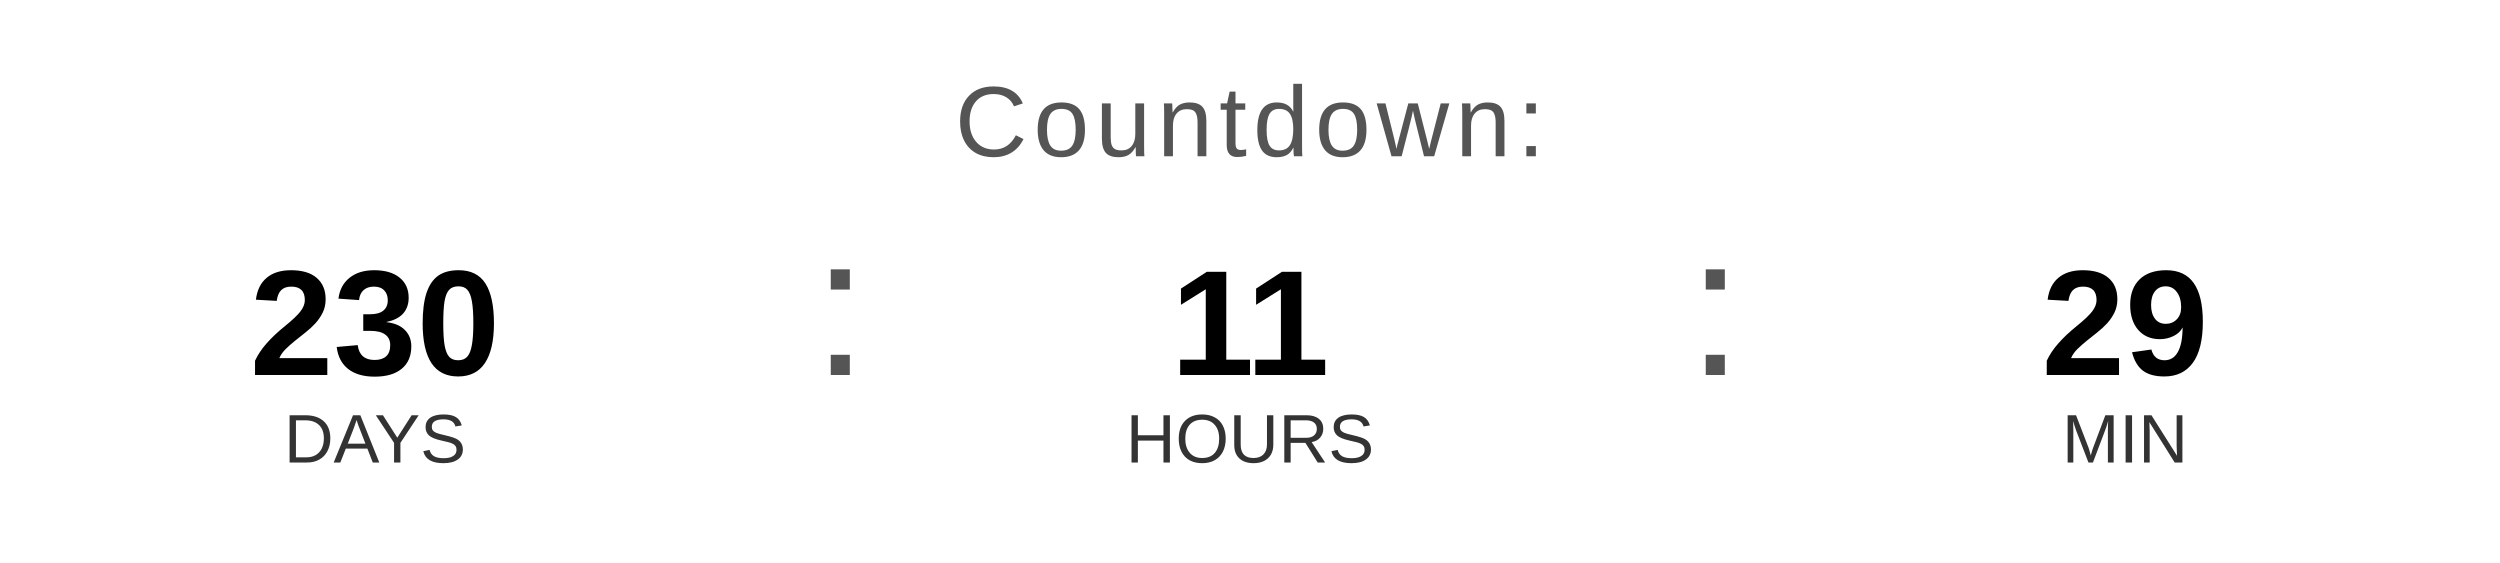
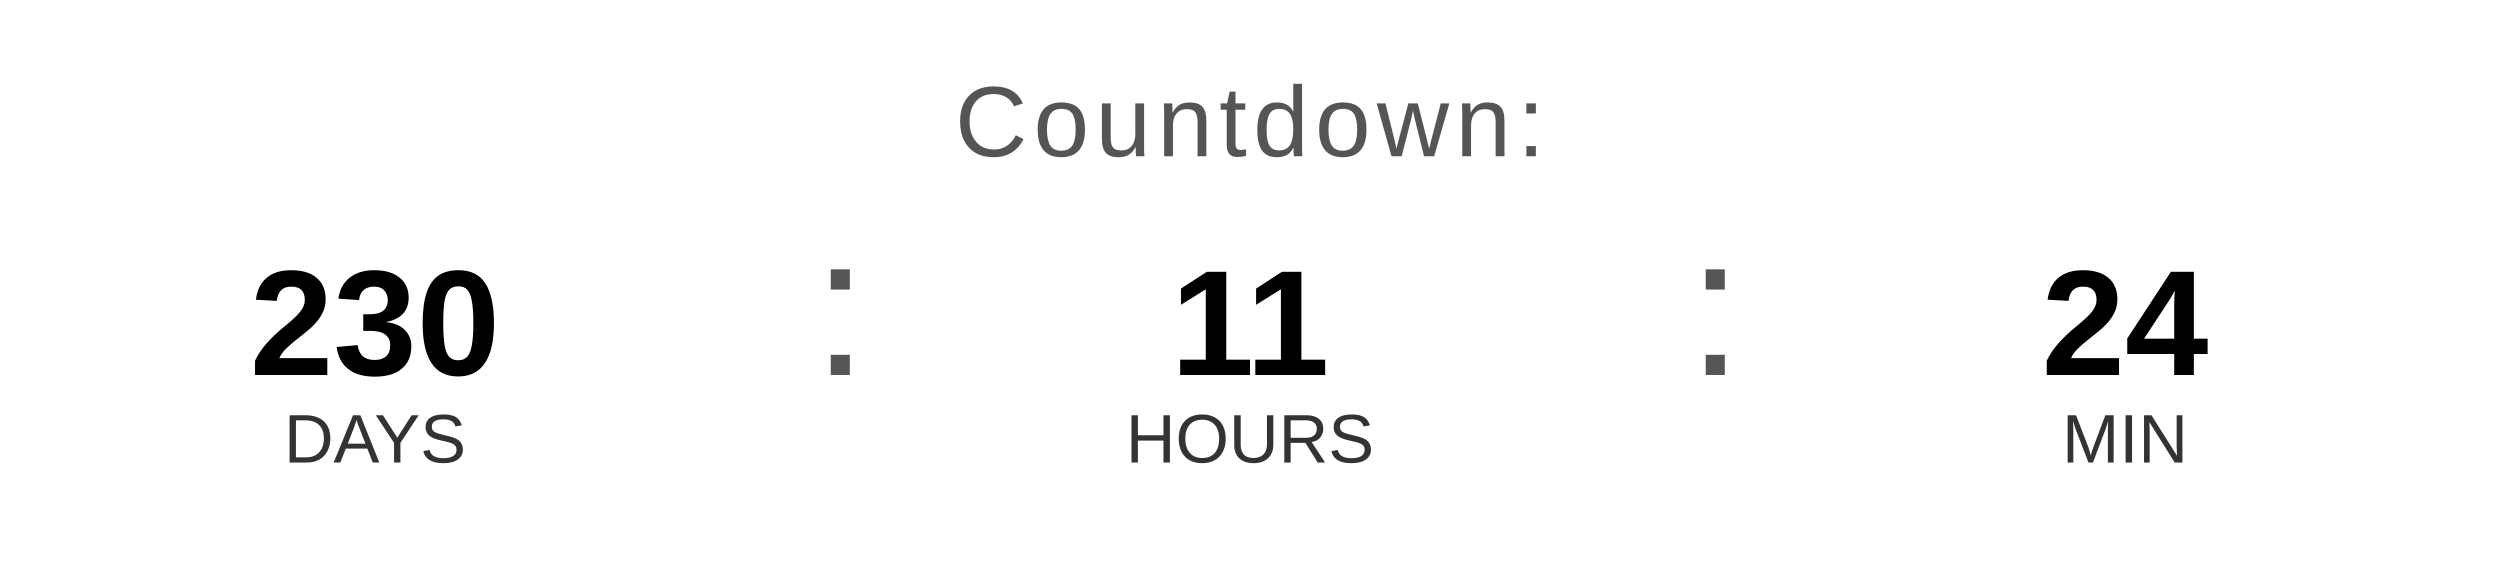
<svg xmlns="http://www.w3.org/2000/svg" width="400" height="90" viewBox="0 0 400 90">
  <text x="200" y="25" font-family="Arial, Helvetica, sans-serif" font-size="16" fill="#555555" text-anchor="middle" letter-spacing="1">
    Countdown:
  </text>
  <text x="60" y="60" font-family="Arial, Helvetica, sans-serif" font-size="24" font-weight="bold" fill="#000000" text-anchor="middle">230</text>
  <text x="60" y="74" font-family="Arial, Helvetica, sans-serif" font-size="11" fill="#333333" text-anchor="middle">DAYS</text>
  <text x="130" y="60" font-family="Arial, sans-serif" font-size="32" fill="#555555">:</text>
  <text x="200" y="60" font-family="Arial, Helvetica, sans-serif" font-size="24" font-weight="bold" fill="#000000" text-anchor="middle">11</text>
  <text x="200" y="74" font-family="Arial, Helvetica, sans-serif" font-size="11" fill="#333333" text-anchor="middle">HOURS</text>
  <text x="270" y="60" font-family="Arial, sans-serif" font-size="32" fill="#555555">:</text>
-   <text x="340" y="60" font-family="Arial, Helvetica, sans-serif" font-size="24" font-weight="bold" fill="#000000" text-anchor="middle">29</text>
+   <text x="340" y="60" font-family="Arial, Helvetica, sans-serif" font-size="24" font-weight="bold" fill="#000000" text-anchor="middle">24</text>
  <text x="340" y="74" font-family="Arial, Helvetica, sans-serif" font-size="11" fill="#333333" text-anchor="middle">MIN</text>
</svg>
